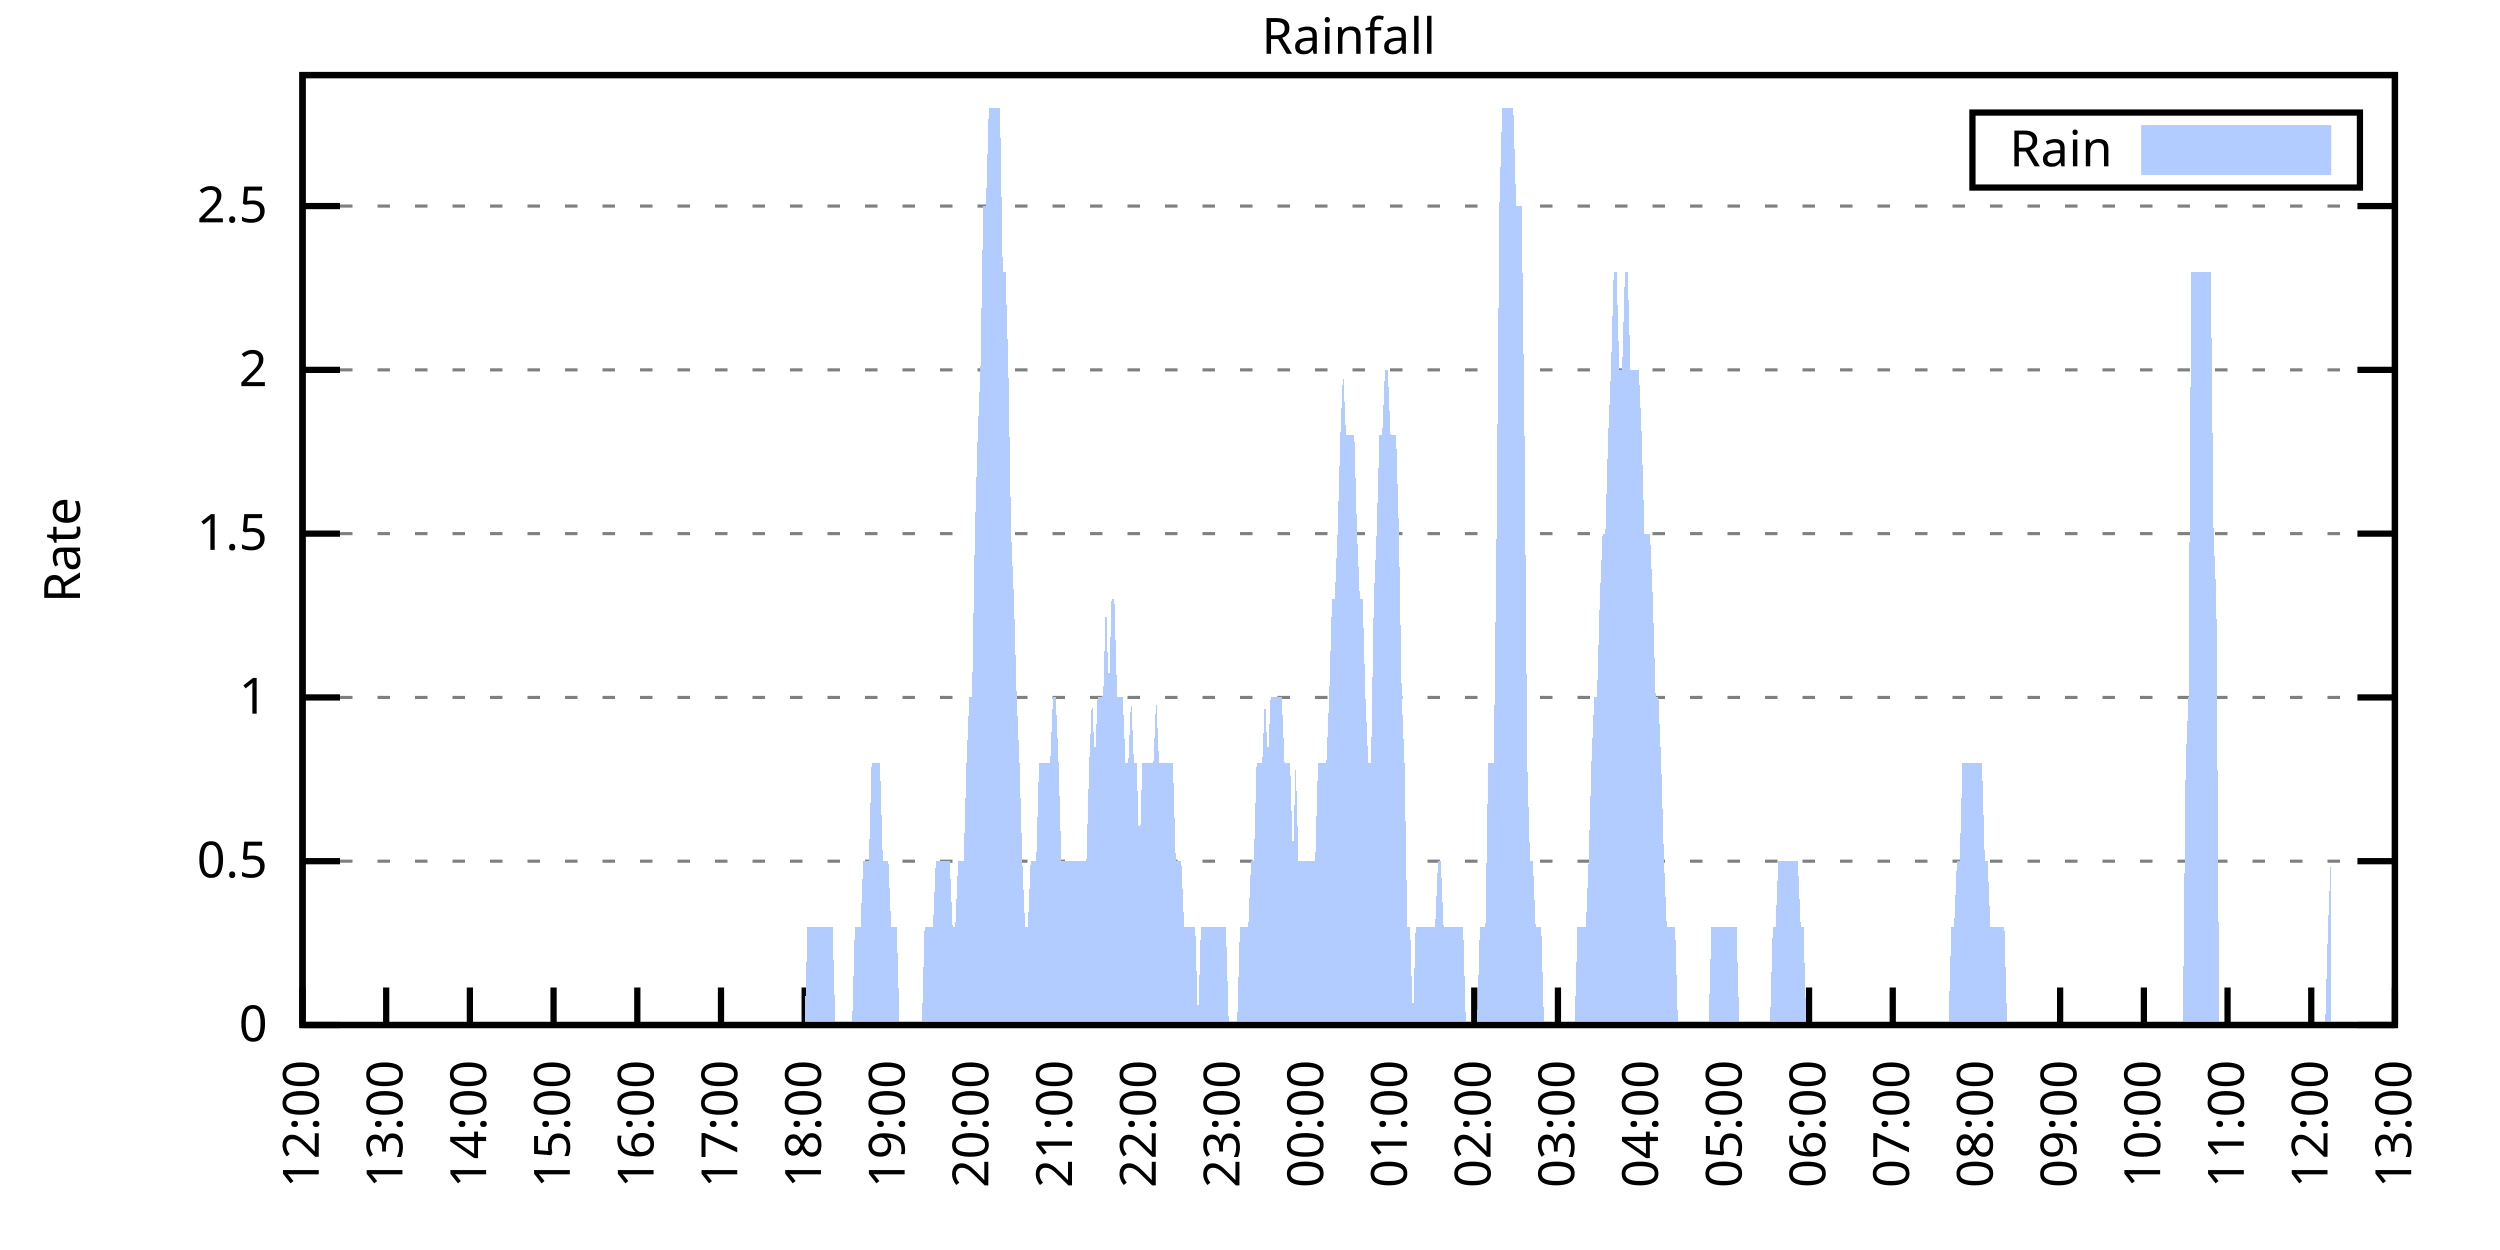
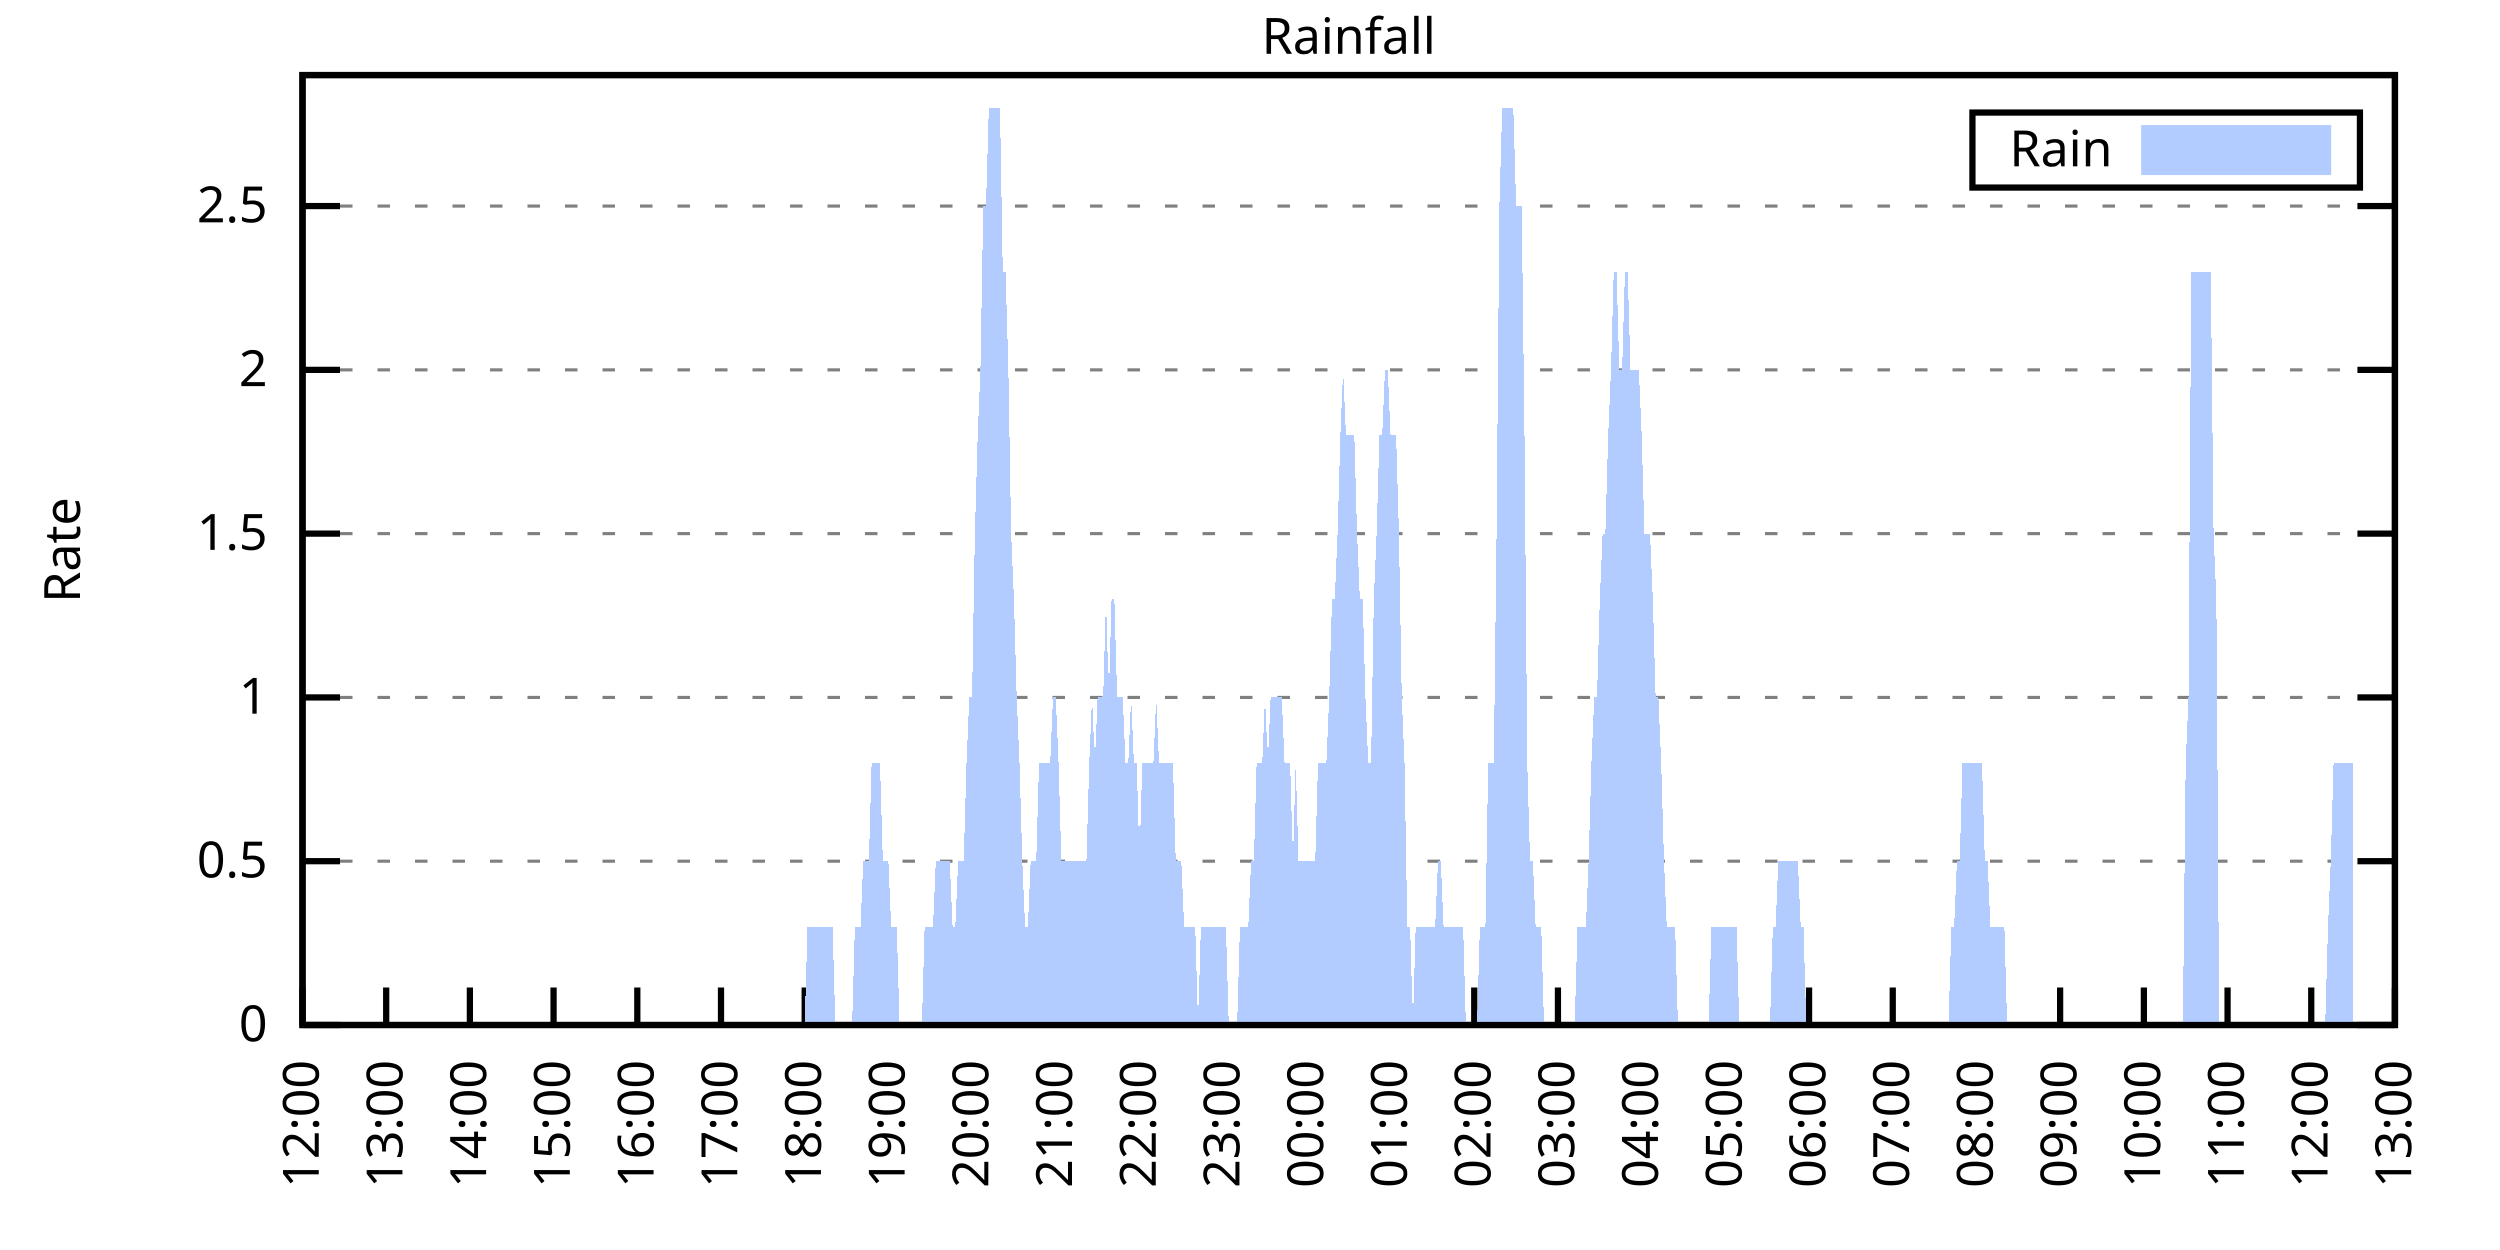
<svg xmlns="http://www.w3.org/2000/svg" xmlns:xlink="http://www.w3.org/1999/xlink" width="400" height="200" viewBox="0 0 400 200">
  <g id="gnuplot_canvas">
    <rect x="0" y="0" width="400" height="200" fill="none" />
    <defs>
      <circle id="gpDot" r="0.5" stroke-width="0.5" stroke="currentColor" />
      <path id="gpPt0" stroke-width="0.333" stroke="currentColor" d="M-1,0 h2 M0,-1 v2" />
      <path id="gpPt1" stroke-width="0.333" stroke="currentColor" d="M-1,-1 L1,1 M1,-1 L-1,1" />
      <path id="gpPt2" stroke-width="0.333" stroke="currentColor" d="M-1,0 L1,0 M0,-1 L0,1 M-1,-1 L1,1 M-1,1 L1,-1" />
      <rect id="gpPt3" stroke-width="0.333" stroke="currentColor" x="-1" y="-1" width="2" height="2" />
      <rect id="gpPt4" stroke-width="0.333" stroke="currentColor" fill="currentColor" x="-1" y="-1" width="2" height="2" />
      <circle id="gpPt5" stroke-width="0.333" stroke="currentColor" cx="0" cy="0" r="1" />
      <use xlink:href="#gpPt5" id="gpPt6" fill="currentColor" stroke="none" />
      <path id="gpPt7" stroke-width="0.333" stroke="currentColor" d="M0,-1.33 L-1.33,0.67 L1.33,0.67 z" />
      <use xlink:href="#gpPt7" id="gpPt8" fill="currentColor" stroke="none" />
      <use xlink:href="#gpPt7" id="gpPt9" stroke="currentColor" transform="rotate(180)" />
      <use xlink:href="#gpPt9" id="gpPt10" fill="currentColor" stroke="none" />
      <use xlink:href="#gpPt3" id="gpPt11" stroke="currentColor" transform="rotate(45)" />
      <use xlink:href="#gpPt11" id="gpPt12" fill="currentColor" stroke="none" />
      <path id="gpPt13" stroke-width="0.333" stroke="currentColor" d="M0,1.330 L1.265,0.411 L0.782,-1.067 L-0.782,-1.076 L-1.265,0.411 z" />
      <use xlink:href="#gpPt13" id="gpPt14" fill="currentColor" stroke="none" />
      <filter id="textbox" filterUnits="objectBoundingBox" x="0" y="0" height="1" width="1">
        <feFlood flood-color="white" flood-opacity="1" result="bgnd" />
        <feComposite in="SourceGraphic" in2="bgnd" operator="atop" />
      </filter>
      <filter id="greybox" filterUnits="objectBoundingBox" x="0" y="0" height="1" width="1">
        <feFlood flood-color="lightgrey" flood-opacity="1" result="grey" />
        <feComposite in="SourceGraphic" in2="grey" operator="atop" />
      </filter>
    </defs>
    <g fill="none" color="white" stroke="currentColor" stroke-width="1.00" stroke-linecap="butt" stroke-linejoin="miter">
</g>
    <g fill="none" color="black" stroke="currentColor" stroke-width="1.00" stroke-linecap="butt" stroke-linejoin="miter">
      <g stroke="none" shape-rendering="crispEdges">
        <polygon fill="rgb(255, 255, 255)" points="48.40,164.00 383.18,164.00 383.18,12.02 48.40,12.02 " />
      </g>
    </g>
    <g fill="none" color="black" stroke="currentColor" stroke-width="1.00" stroke-linecap="butt" stroke-linejoin="miter">
</g>
    <g fill="none" color="black" stroke="black" stroke-width="0.50" stroke-linecap="butt" stroke-linejoin="miter">
</g>
    <g fill="none" color="gray" stroke="currentColor" stroke-width="0.50" stroke-linecap="butt" stroke-linejoin="miter">
      <path stroke="gray" stroke-dasharray="2,4" class="gridline" d="M48.40,164.00 L383.19,164.00  " />
    </g>
    <g fill="none" color="gray" stroke="gray" stroke-width="1.00" stroke-linecap="butt" stroke-linejoin="miter">
</g>
    <g fill="none" color="black" stroke="currentColor" stroke-width="1.00" stroke-linecap="butt" stroke-linejoin="miter">
      <path stroke="black" d="M48.40,164.00 L54.40,164.00 M383.19,164.00 L377.19,164.00  " />
      <g transform="translate(42.80,166.60)" stroke="none" fill="black" font-family="Sans" font-size="8.00" text-anchor="end">
        <text>
          <tspan font-family="Sans"> 0</tspan>
        </text>
      </g>
    </g>
    <g fill="none" color="black" stroke="currentColor" stroke-width="1.00" stroke-linecap="butt" stroke-linejoin="miter">
</g>
    <g fill="none" color="black" stroke="black" stroke-width="0.50" stroke-linecap="butt" stroke-linejoin="miter">
</g>
    <g fill="none" color="gray" stroke="currentColor" stroke-width="0.50" stroke-linecap="butt" stroke-linejoin="miter">
      <path stroke="gray" stroke-dasharray="2,4" class="gridline" d="M48.40,137.79 L383.19,137.79  " />
    </g>
    <g fill="none" color="gray" stroke="gray" stroke-width="1.00" stroke-linecap="butt" stroke-linejoin="miter">
</g>
    <g fill="none" color="black" stroke="currentColor" stroke-width="1.00" stroke-linecap="butt" stroke-linejoin="miter">
      <path stroke="black" d="M48.40,137.79 L54.40,137.79 M383.19,137.79 L377.19,137.79  " />
      <g transform="translate(42.80,140.39)" stroke="none" fill="black" font-family="Sans" font-size="8.00" text-anchor="end">
        <text>
          <tspan font-family="Sans"> 0.5</tspan>
        </text>
      </g>
    </g>
    <g fill="none" color="black" stroke="currentColor" stroke-width="1.00" stroke-linecap="butt" stroke-linejoin="miter">
</g>
    <g fill="none" color="black" stroke="black" stroke-width="0.50" stroke-linecap="butt" stroke-linejoin="miter">
</g>
    <g fill="none" color="gray" stroke="currentColor" stroke-width="0.50" stroke-linecap="butt" stroke-linejoin="miter">
      <path stroke="gray" stroke-dasharray="2,4" class="gridline" d="M48.40,111.59 L383.19,111.59  " />
    </g>
    <g fill="none" color="gray" stroke="gray" stroke-width="1.00" stroke-linecap="butt" stroke-linejoin="miter">
</g>
    <g fill="none" color="black" stroke="currentColor" stroke-width="1.00" stroke-linecap="butt" stroke-linejoin="miter">
      <path stroke="black" d="M48.40,111.59 L54.40,111.59 M383.19,111.59 L377.19,111.59  " />
      <g transform="translate(42.80,114.19)" stroke="none" fill="black" font-family="Sans" font-size="8.00" text-anchor="end">
        <text>
          <tspan font-family="Sans"> 1</tspan>
        </text>
      </g>
    </g>
    <g fill="none" color="black" stroke="currentColor" stroke-width="1.00" stroke-linecap="butt" stroke-linejoin="miter">
</g>
    <g fill="none" color="black" stroke="black" stroke-width="0.50" stroke-linecap="butt" stroke-linejoin="miter">
</g>
    <g fill="none" color="gray" stroke="currentColor" stroke-width="0.50" stroke-linecap="butt" stroke-linejoin="miter">
      <path stroke="gray" stroke-dasharray="2,4" class="gridline" d="M48.40,85.38 L383.19,85.38  " />
    </g>
    <g fill="none" color="gray" stroke="gray" stroke-width="1.00" stroke-linecap="butt" stroke-linejoin="miter">
</g>
    <g fill="none" color="black" stroke="currentColor" stroke-width="1.00" stroke-linecap="butt" stroke-linejoin="miter">
      <path stroke="black" d="M48.40,85.38 L54.40,85.38 M383.19,85.38 L377.19,85.38  " />
      <g transform="translate(42.80,87.98)" stroke="none" fill="black" font-family="Sans" font-size="8.00" text-anchor="end">
        <text>
          <tspan font-family="Sans"> 1.5</tspan>
        </text>
      </g>
    </g>
    <g fill="none" color="black" stroke="currentColor" stroke-width="1.00" stroke-linecap="butt" stroke-linejoin="miter">
</g>
    <g fill="none" color="black" stroke="black" stroke-width="0.50" stroke-linecap="butt" stroke-linejoin="miter">
</g>
    <g fill="none" color="gray" stroke="currentColor" stroke-width="0.50" stroke-linecap="butt" stroke-linejoin="miter">
      <path stroke="gray" stroke-dasharray="2,4" class="gridline" d="M48.40,59.18 L383.19,59.18  " />
    </g>
    <g fill="none" color="gray" stroke="gray" stroke-width="1.00" stroke-linecap="butt" stroke-linejoin="miter">
</g>
    <g fill="none" color="black" stroke="currentColor" stroke-width="1.00" stroke-linecap="butt" stroke-linejoin="miter">
      <path stroke="black" d="M48.40,59.18 L54.40,59.18 M383.19,59.18 L377.19,59.18  " />
      <g transform="translate(42.80,61.78)" stroke="none" fill="black" font-family="Sans" font-size="8.00" text-anchor="end">
        <text>
          <tspan font-family="Sans"> 2</tspan>
        </text>
      </g>
    </g>
    <g fill="none" color="black" stroke="currentColor" stroke-width="1.00" stroke-linecap="butt" stroke-linejoin="miter">
</g>
    <g fill="none" color="black" stroke="black" stroke-width="0.50" stroke-linecap="butt" stroke-linejoin="miter">
</g>
    <g fill="none" color="gray" stroke="currentColor" stroke-width="0.50" stroke-linecap="butt" stroke-linejoin="miter">
      <path stroke="gray" stroke-dasharray="2,4" class="gridline" d="M48.40,32.97 L383.19,32.97  " />
    </g>
    <g fill="none" color="gray" stroke="gray" stroke-width="1.00" stroke-linecap="butt" stroke-linejoin="miter">
</g>
    <g fill="none" color="black" stroke="currentColor" stroke-width="1.00" stroke-linecap="butt" stroke-linejoin="miter">
      <path stroke="black" d="M48.40,32.97 L54.40,32.97 M383.19,32.97 L377.19,32.97  " />
      <g transform="translate(42.80,35.57)" stroke="none" fill="black" font-family="Sans" font-size="8.00" text-anchor="end">
        <text>
          <tspan font-family="Sans"> 2.5</tspan>
        </text>
      </g>
    </g>
    <g fill="none" color="black" stroke="currentColor" stroke-width="1.00" stroke-linecap="butt" stroke-linejoin="miter">
      <path stroke="black" d="M48.40,164.00 L48.40,158.00  " />
      <g transform="translate(51.00,169.60) rotate(270.00)" stroke="none" fill="black" font-family="Sans" font-size="8.00" text-anchor="end">
        <text>
          <tspan font-family="Sans">12:00</tspan>
        </text>
      </g>
    </g>
    <g fill="none" color="black" stroke="currentColor" stroke-width="1.00" stroke-linecap="butt" stroke-linejoin="miter">
      <path stroke="black" d="M61.79,164.00 L61.79,158.00  " />
      <g transform="translate(64.39,169.60) rotate(270.00)" stroke="none" fill="black" font-family="Sans" font-size="8.00" text-anchor="end">
        <text>
          <tspan font-family="Sans">13:00</tspan>
        </text>
      </g>
    </g>
    <g fill="none" color="black" stroke="currentColor" stroke-width="1.00" stroke-linecap="butt" stroke-linejoin="miter">
      <path stroke="black" d="M75.18,164.00 L75.18,158.00  " />
      <g transform="translate(77.78,169.60) rotate(270.00)" stroke="none" fill="black" font-family="Sans" font-size="8.00" text-anchor="end">
        <text>
          <tspan font-family="Sans">14:00</tspan>
        </text>
      </g>
    </g>
    <g fill="none" color="black" stroke="currentColor" stroke-width="1.00" stroke-linecap="butt" stroke-linejoin="miter">
      <path stroke="black" d="M88.57,164.00 L88.57,158.00  " />
      <g transform="translate(91.17,169.60) rotate(270.00)" stroke="none" fill="black" font-family="Sans" font-size="8.00" text-anchor="end">
        <text>
          <tspan font-family="Sans">15:00</tspan>
        </text>
      </g>
    </g>
    <g fill="none" color="black" stroke="currentColor" stroke-width="1.00" stroke-linecap="butt" stroke-linejoin="miter">
      <path stroke="black" d="M101.97,164.00 L101.97,158.00  " />
      <g transform="translate(104.57,169.60) rotate(270.00)" stroke="none" fill="black" font-family="Sans" font-size="8.00" text-anchor="end">
        <text>
          <tspan font-family="Sans">16:00</tspan>
        </text>
      </g>
    </g>
    <g fill="none" color="black" stroke="currentColor" stroke-width="1.00" stroke-linecap="butt" stroke-linejoin="miter">
      <path stroke="black" d="M115.36,164.00 L115.36,158.00  " />
      <g transform="translate(117.96,169.60) rotate(270.00)" stroke="none" fill="black" font-family="Sans" font-size="8.00" text-anchor="end">
        <text>
          <tspan font-family="Sans">17:00</tspan>
        </text>
      </g>
    </g>
    <g fill="none" color="black" stroke="currentColor" stroke-width="1.00" stroke-linecap="butt" stroke-linejoin="miter">
      <path stroke="black" d="M128.75,164.00 L128.75,158.00  " />
      <g transform="translate(131.35,169.60) rotate(270.00)" stroke="none" fill="black" font-family="Sans" font-size="8.00" text-anchor="end">
        <text>
          <tspan font-family="Sans">18:00</tspan>
        </text>
      </g>
    </g>
    <g fill="none" color="black" stroke="currentColor" stroke-width="1.00" stroke-linecap="butt" stroke-linejoin="miter">
      <path stroke="black" d="M142.14,164.00 L142.14,158.00  " />
      <g transform="translate(144.74,169.60) rotate(270.00)" stroke="none" fill="black" font-family="Sans" font-size="8.00" text-anchor="end">
        <text>
          <tspan font-family="Sans">19:00</tspan>
        </text>
      </g>
    </g>
    <g fill="none" color="black" stroke="currentColor" stroke-width="1.00" stroke-linecap="butt" stroke-linejoin="miter">
      <path stroke="black" d="M155.53,164.00 L155.53,158.00  " />
      <g transform="translate(158.13,169.60) rotate(270.00)" stroke="none" fill="black" font-family="Sans" font-size="8.00" text-anchor="end">
        <text>
          <tspan font-family="Sans">20:00</tspan>
        </text>
      </g>
    </g>
    <g fill="none" color="black" stroke="currentColor" stroke-width="1.00" stroke-linecap="butt" stroke-linejoin="miter">
      <path stroke="black" d="M168.92,164.00 L168.92,158.00  " />
      <g transform="translate(171.52,169.60) rotate(270.00)" stroke="none" fill="black" font-family="Sans" font-size="8.00" text-anchor="end">
        <text>
          <tspan font-family="Sans">21:00</tspan>
        </text>
      </g>
    </g>
    <g fill="none" color="black" stroke="currentColor" stroke-width="1.00" stroke-linecap="butt" stroke-linejoin="miter">
      <path stroke="black" d="M182.32,164.00 L182.32,158.00  " />
      <g transform="translate(184.92,169.60) rotate(270.00)" stroke="none" fill="black" font-family="Sans" font-size="8.00" text-anchor="end">
        <text>
          <tspan font-family="Sans">22:00</tspan>
        </text>
      </g>
    </g>
    <g fill="none" color="black" stroke="currentColor" stroke-width="1.00" stroke-linecap="butt" stroke-linejoin="miter">
      <path stroke="black" d="M195.71,164.00 L195.71,158.00  " />
      <g transform="translate(198.31,169.60) rotate(270.00)" stroke="none" fill="black" font-family="Sans" font-size="8.00" text-anchor="end">
        <text>
          <tspan font-family="Sans">23:00</tspan>
        </text>
      </g>
    </g>
    <g fill="none" color="black" stroke="currentColor" stroke-width="1.00" stroke-linecap="butt" stroke-linejoin="miter">
      <path stroke="black" d="M209.10,164.00 L209.10,158.00  " />
      <g transform="translate(211.70,169.60) rotate(270.00)" stroke="none" fill="black" font-family="Sans" font-size="8.00" text-anchor="end">
        <text>
          <tspan font-family="Sans">00:00</tspan>
        </text>
      </g>
    </g>
    <g fill="none" color="black" stroke="currentColor" stroke-width="1.00" stroke-linecap="butt" stroke-linejoin="miter">
      <path stroke="black" d="M222.49,164.00 L222.49,158.00  " />
      <g transform="translate(225.09,169.60) rotate(270.00)" stroke="none" fill="black" font-family="Sans" font-size="8.00" text-anchor="end">
        <text>
          <tspan font-family="Sans">01:00</tspan>
        </text>
      </g>
    </g>
    <g fill="none" color="black" stroke="currentColor" stroke-width="1.00" stroke-linecap="butt" stroke-linejoin="miter">
      <path stroke="black" d="M235.88,164.00 L235.88,158.00  " />
      <g transform="translate(238.48,169.60) rotate(270.00)" stroke="none" fill="black" font-family="Sans" font-size="8.00" text-anchor="end">
        <text>
          <tspan font-family="Sans">02:00</tspan>
        </text>
      </g>
    </g>
    <g fill="none" color="black" stroke="currentColor" stroke-width="1.00" stroke-linecap="butt" stroke-linejoin="miter">
      <path stroke="black" d="M249.27,164.00 L249.27,158.00  " />
      <g transform="translate(251.87,169.60) rotate(270.00)" stroke="none" fill="black" font-family="Sans" font-size="8.00" text-anchor="end">
        <text>
          <tspan font-family="Sans">03:00</tspan>
        </text>
      </g>
    </g>
    <g fill="none" color="black" stroke="currentColor" stroke-width="1.00" stroke-linecap="butt" stroke-linejoin="miter">
      <path stroke="black" d="M262.67,164.00 L262.67,158.00  " />
      <g transform="translate(265.27,169.60) rotate(270.00)" stroke="none" fill="black" font-family="Sans" font-size="8.00" text-anchor="end">
        <text>
          <tspan font-family="Sans">04:00</tspan>
        </text>
      </g>
    </g>
    <g fill="none" color="black" stroke="currentColor" stroke-width="1.00" stroke-linecap="butt" stroke-linejoin="miter">
      <path stroke="black" d="M276.06,164.00 L276.06,158.00  " />
      <g transform="translate(278.66,169.60) rotate(270.00)" stroke="none" fill="black" font-family="Sans" font-size="8.00" text-anchor="end">
        <text>
          <tspan font-family="Sans">05:00</tspan>
        </text>
      </g>
    </g>
    <g fill="none" color="black" stroke="currentColor" stroke-width="1.00" stroke-linecap="butt" stroke-linejoin="miter">
      <path stroke="black" d="M289.45,164.00 L289.45,158.00  " />
      <g transform="translate(292.05,169.60) rotate(270.00)" stroke="none" fill="black" font-family="Sans" font-size="8.00" text-anchor="end">
        <text>
          <tspan font-family="Sans">06:00</tspan>
        </text>
      </g>
    </g>
    <g fill="none" color="black" stroke="currentColor" stroke-width="1.00" stroke-linecap="butt" stroke-linejoin="miter">
      <path stroke="black" d="M302.84,164.00 L302.84,158.00  " />
      <g transform="translate(305.44,169.60) rotate(270.00)" stroke="none" fill="black" font-family="Sans" font-size="8.00" text-anchor="end">
        <text>
          <tspan font-family="Sans">07:00</tspan>
        </text>
      </g>
    </g>
    <g fill="none" color="black" stroke="currentColor" stroke-width="1.00" stroke-linecap="butt" stroke-linejoin="miter">
      <path stroke="black" d="M316.23,164.00 L316.23,158.00  " />
      <g transform="translate(318.83,169.60) rotate(270.00)" stroke="none" fill="black" font-family="Sans" font-size="8.00" text-anchor="end">
        <text>
          <tspan font-family="Sans">08:00</tspan>
        </text>
      </g>
    </g>
    <g fill="none" color="black" stroke="currentColor" stroke-width="1.00" stroke-linecap="butt" stroke-linejoin="miter">
      <path stroke="black" d="M329.62,164.00 L329.62,158.00  " />
      <g transform="translate(332.22,169.60) rotate(270.00)" stroke="none" fill="black" font-family="Sans" font-size="8.00" text-anchor="end">
        <text>
          <tspan font-family="Sans">09:00</tspan>
        </text>
      </g>
    </g>
    <g fill="none" color="black" stroke="currentColor" stroke-width="1.00" stroke-linecap="butt" stroke-linejoin="miter">
      <path stroke="black" d="M343.02,164.00 L343.02,158.00  " />
      <g transform="translate(345.62,169.60) rotate(270.00)" stroke="none" fill="black" font-family="Sans" font-size="8.00" text-anchor="end">
        <text>
          <tspan font-family="Sans">10:00</tspan>
        </text>
      </g>
    </g>
    <g fill="none" color="black" stroke="currentColor" stroke-width="1.00" stroke-linecap="butt" stroke-linejoin="miter">
      <path stroke="black" d="M356.41,164.00 L356.41,158.00  " />
      <g transform="translate(359.01,169.60) rotate(270.00)" stroke="none" fill="black" font-family="Sans" font-size="8.00" text-anchor="end">
        <text>
          <tspan font-family="Sans">11:00</tspan>
        </text>
      </g>
    </g>
    <g fill="none" color="black" stroke="currentColor" stroke-width="1.00" stroke-linecap="butt" stroke-linejoin="miter">
      <path stroke="black" d="M369.80,164.00 L369.80,158.00  " />
      <g transform="translate(372.40,169.60) rotate(270.00)" stroke="none" fill="black" font-family="Sans" font-size="8.00" text-anchor="end">
        <text>
          <tspan font-family="Sans">12:00</tspan>
        </text>
      </g>
    </g>
    <g fill="none" color="black" stroke="currentColor" stroke-width="1.00" stroke-linecap="butt" stroke-linejoin="miter">
      <path stroke="black" d="M383.19,164.00 L383.19,158.00  " />
      <g transform="translate(385.79,169.60) rotate(270.00)" stroke="none" fill="black" font-family="Sans" font-size="8.00" text-anchor="end">
        <text>
          <tspan font-family="Sans">13:00</tspan>
        </text>
      </g>
    </g>
    <g fill="none" color="black" stroke="currentColor" stroke-width="1.00" stroke-linecap="butt" stroke-linejoin="miter">
</g>
    <g fill="none" color="black" stroke="currentColor" stroke-width="1.00" stroke-linecap="butt" stroke-linejoin="miter">
      <path stroke="black" d="M48.40,12.01 L48.40,164.00 L383.19,164.00 L383.19,12.01 L48.40,12.01 Z  " />
    </g>
    <g fill="none" color="black" stroke="currentColor" stroke-width="1.00" stroke-linecap="butt" stroke-linejoin="miter">
</g>
    <g fill="none" color="black" stroke="currentColor" stroke-width="1.00" stroke-linecap="butt" stroke-linejoin="miter">
      <path stroke="black" d="M315.59,30.01 L315.59,18.01 L377.59,18.01 L377.59,30.01 L315.59,30.01 Z  " />
    </g>
    <g id="Rainfall_plot_1">
      <g fill="none" color="white" stroke="black" stroke-width="2.00" stroke-linecap="butt" stroke-linejoin="miter">
</g>
      <g fill="none" color="black" stroke="currentColor" stroke-width="2.00" stroke-linecap="butt" stroke-linejoin="miter">
        <g transform="translate(337.99,26.61)" stroke="none" fill="black" font-family="Sans" font-size="8.00" text-anchor="end">
          <text>
            <tspan font-family="Sans">Rain</tspan>
          </text>
        </g>
      </g>
      <g fill="none" color="black" stroke="currentColor" stroke-width="2.00" stroke-linecap="butt" stroke-linejoin="miter">
        <g stroke="none" shape-rendering="crispEdges">
          <polygon fill="rgb(178, 204, 255)" points="343.59,27.01 371.99,27.01 371.99,21.01 343.59,21.01 " />
        </g>
        <path stroke="rgb(178, 204, 255)" d="M343.59,27.01 L371.99,27.01 L371.99,21.01 L343.59,21.01 L343.59,27.01 Z  " />
      </g>
      <g fill="none" color="black" stroke="currentColor" stroke-width="2.00" stroke-linecap="butt" stroke-linejoin="miter">
        <g stroke="none" shape-rendering="crispEdges">
-           <polygon fill="rgb(178, 204, 255)" points="51.97,164.00 52.42,164.00 52.86,164.00 53.31,164.00 53.76,164.00 54.20,164.00 54.65,164.00 55.10,164.00 55.54,164.00 55.99,164.00 56.43,164.00 56.88,164.00 57.33,164.00 57.77,164.00 58.22,164.00 58.67,164.00 59.11,164.00 59.56,164.00 60.01,164.00 60.45,164.00 60.90,164.00 61.35,164.00 61.79,164.00 62.24,164.00 62.68,164.00 63.13,164.00 63.58,164.00 64.02,164.00 64.47,164.00 64.92,164.00 65.36,164.00 65.81,164.00 66.26,164.00 66.70,164.00 67.15,164.00 67.59,164.00 68.04,164.00 68.49,164.00 68.93,164.00 69.38,164.00 69.83,164.00 70.27,164.00 70.72,164.00 71.17,164.00 71.61,164.00 72.06,164.00 72.50,164.00 72.95,164.00 73.40,164.00 73.84,164.00 74.29,164.00 74.74,164.00 75.18,164.00 75.63,164.00 76.08,164.00 76.52,164.00 76.97,164.00 77.42,164.00 77.86,164.00 78.31,164.00 78.75,164.00 79.20,164.00 79.65,164.00 80.09,164.00 80.54,164.00 80.99,164.00 81.43,164.00 81.88,164.00 82.33,164.00 82.77,164.00 83.22,164.00 83.66,164.00 84.11,164.00 84.56,164.00 85.00,164.00 85.45,164.00 85.90,164.00 86.34,164.00 86.79,164.00 87.24,164.00 87.68,164.00 88.13,164.00 88.57,164.00 89.02,164.00 89.47,164.00 89.91,164.00 90.36,164.00 90.81,164.00 91.25,164.00 91.70,164.00 92.15,164.00 92.59,164.00 93.04,164.00 93.49,164.00 93.93,164.00 94.38,164.00 94.82,164.00 95.27,164.00 95.72,164.00 96.16,164.00 96.61,164.00 97.06,164.00 97.50,164.00 97.95,164.00 98.40,164.00 98.84,164.00 99.29,164.00 99.73,164.00 100.18,164.00 100.63,164.00 101.07,164.00 101.52,164.00 101.97,164.00 102.41,164.00 102.86,164.00 103.31,164.00 103.75,164.00 104.20,164.00 104.64,164.00 105.09,164.00 105.54,164.00 105.98,164.00 106.43,164.00 106.88,164.00 107.32,164.00 107.77,164.00 108.22,164.00 108.66,164.00 109.11,164.00 109.55,164.00 110.00,164.00 110.45,164.00 110.89,164.00 111.34,164.00 111.79,164.00 112.23,164.00 112.68,164.00 113.13,164.00 113.57,164.00 114.02,164.00 114.47,164.00 114.91,164.00 115.36,164.00 115.80,164.00 116.25,164.00 116.70,164.00 117.14,164.00 117.59,164.00 118.04,164.00 118.48,164.00 118.93,164.00 119.38,164.00 119.82,164.00 120.27,164.00 120.71,164.00 121.16,164.00 121.61,164.00 122.05,164.00 122.50,164.00 122.95,164.00 123.39,164.00 123.84,164.00 124.29,164.00 124.73,164.00 125.18,164.00 125.62,164.00 126.07,164.00 126.52,164.00 126.96,164.00 127.41,164.00 127.86,164.00 128.30,164.00 128.75,164.00 129.20,148.28 129.64,148.28 130.09,148.28 130.54,148.28 130.98,148.28 131.43,148.28 131.87,148.28 132.32,148.28 132.77,148.28 133.21,148.28 133.66,164.00 134.11,164.00 134.55,164.00 135.00,164.00 135.45,164.00 135.89,164.00 136.34,164.00 136.78,148.28 137.23,148.28 137.68,148.28 138.12,137.79 138.57,137.79 139.02,137.79 139.46,122.07 139.91,122.07 140.36,122.07 140.80,122.07 141.25,137.79 141.69,137.79 142.14,137.79 142.59,148.28 143.03,148.28 143.48,148.28 143.93,164.00 144.37,164.00 144.82,164.00 145.27,164.00 145.71,164.00 146.16,164.00 146.61,164.00 147.05,164.00 147.50,164.00 147.94,148.28 148.39,148.28 148.84,148.28 149.28,148.28 149.73,137.79 150.18,137.79 150.62,137.79 151.07,137.79 151.52,137.79 151.96,137.79 152.41,148.28 152.85,148.28 153.30,137.79 153.75,137.79 154.19,137.79 154.64,122.07 155.09,111.59 155.53,111.59 155.98,85.38 156.43,69.66 156.87,59.18 157.32,32.97 157.76,32.97 158.21,17.25 158.66,17.25 159.10,17.25 159.55,17.25 160.00,17.25 160.44,43.46 160.89,43.46 161.34,59.18 161.78,85.38 162.23,95.87 162.67,111.59 163.12,122.07 163.57,137.79 164.01,148.28 164.46,148.28 164.91,137.79 165.35,137.79 165.80,137.79 166.25,122.07 166.69,122.07 167.14,122.07 167.59,122.07 168.03,122.07 168.48,111.59 168.92,111.59 169.37,122.07 169.82,137.79 170.26,137.79 170.71,137.79 171.16,137.79 171.60,137.79 172.05,137.79 172.50,137.79 172.94,137.79 173.39,137.79 173.83,137.79 174.28,122.07 174.73,111.59 175.17,122.07 175.62,111.59 176.07,111.59 176.51,111.59 176.96,95.87 177.41,111.59 177.85,95.87 178.30,95.87 178.74,111.59 179.19,111.59 179.64,111.59 180.08,122.07 180.53,122.07 180.98,111.59 181.42,122.07 181.87,122.07 182.32,137.79 182.76,122.07 183.21,122.07 183.66,122.07 184.10,122.07 184.55,122.07 184.99,111.59 185.44,122.07 185.89,122.07 186.33,122.07 186.78,122.07 187.23,122.07 187.67,122.07 188.12,137.79 188.57,137.79 189.01,137.79 189.46,148.28 189.90,148.28 190.35,148.28 190.80,148.28 191.24,148.28 191.69,164.00 192.14,148.28 192.58,148.28 193.03,148.28 193.48,148.28 193.92,148.28 194.37,148.28 194.81,148.28 195.26,148.28 195.71,148.28 196.15,148.28 196.60,164.00 197.05,164.00 197.49,164.00 197.94,164.00 198.39,148.28 198.83,148.28 199.28,148.28 199.73,148.28 200.17,137.79 200.62,137.79 201.06,122.07 201.51,122.07 201.96,122.07 202.40,111.59 202.85,122.07 203.30,111.59 203.74,111.59 204.19,111.59 204.64,111.59 205.08,111.59 205.53,122.07 205.97,122.07 206.42,122.07 206.87,137.79 207.31,122.07 207.76,137.79 208.21,137.79 208.65,137.79 209.10,137.79 209.55,137.79 209.99,137.79 210.44,137.79 210.88,122.07 211.33,122.07 211.78,122.07 212.22,122.07 212.67,111.59 213.12,95.87 213.56,95.87 214.01,85.38 214.46,69.66 214.90,59.18 215.35,69.66 215.80,69.66 216.24,69.66 216.69,69.66 217.13,85.38 217.58,95.87 218.03,95.87 218.47,111.59 218.92,122.07 219.37,122.07 219.81,95.87 220.26,85.38 220.71,69.66 221.15,69.66 221.60,59.18 222.04,59.18 222.49,69.66 222.94,69.66 223.38,69.66 223.83,85.38 224.28,111.59 224.72,122.07 225.17,148.28 225.62,148.28 226.06,164.00 226.51,148.28 226.95,148.28 227.40,148.28 227.85,148.28 228.29,148.28 228.74,148.28 229.19,148.28 229.63,148.28 230.08,137.79 230.53,137.79 230.97,148.28 231.42,148.28 231.86,148.28 232.31,148.28 232.76,148.28 233.20,148.28 233.65,148.28 234.10,148.28 234.54,164.00 234.99,164.00 235.44,164.00 235.88,164.00 236.33,164.00 236.78,148.28 237.22,148.28 237.67,148.28 238.11,122.07 238.56,122.07 239.01,122.07 239.45,85.38 239.90,32.97 240.35,17.25 240.79,17.25 241.24,17.25 241.69,17.25 242.13,17.25 242.58,32.97 243.02,32.97 243.47,32.97 243.92,69.66 244.36,122.07 244.81,137.79 245.26,137.79 245.70,148.28 246.15,148.28 246.60,148.28 247.04,164.00 247.49,164.00 247.93,164.00 248.38,164.00 248.83,164.00 249.27,164.00 249.72,164.00 250.17,164.00 250.61,164.00 251.06,164.00 251.51,164.00 251.95,164.00 252.40,148.28 252.85,148.28 253.29,148.28 253.74,148.28 254.18,137.79 254.63,122.07 255.08,111.59 255.52,111.59 255.97,95.87 256.42,85.38 256.86,85.38 257.31,69.66 257.76,59.18 258.20,43.46 258.65,43.46 259.09,59.18 259.54,59.18 259.99,43.46 260.43,43.46 260.88,59.18 261.33,59.18 261.77,59.18 262.22,59.18 262.67,69.66 263.11,85.38 263.56,85.38 264.00,85.38 264.45,95.87 264.90,111.59 265.34,111.59 265.79,122.07 266.24,137.79 266.68,148.28 267.13,148.28 267.58,148.28 268.02,148.28 268.47,164.00 268.92,164.00 269.36,164.00 269.81,164.00 270.25,164.00 270.70,164.00 271.15,164.00 271.59,164.00 272.04,164.00 272.49,164.00 272.93,164.00 273.38,164.00 273.83,148.28 274.27,148.28 274.72,148.28 275.16,148.28 275.61,148.28 276.06,148.28 276.50,148.28 276.95,148.28 277.40,148.28 277.84,148.28 278.29,164.00 278.74,164.00 279.18,164.00 279.63,164.00 280.07,164.00 280.52,164.00 280.97,164.00 281.41,164.00 281.86,164.00 282.31,164.00 282.75,164.00 283.20,164.00 283.65,148.28 284.09,148.28 284.54,137.79 284.98,137.79 285.43,137.79 285.88,137.79 286.32,137.79 286.77,137.79 287.22,137.79 287.66,137.79 288.11,148.28 288.56,148.28 289.00,164.00 289.45,164.00 289.90,164.00 290.34,164.00 290.79,164.00 291.23,164.00 291.68,164.00 292.13,164.00 292.57,164.00 293.02,164.00 293.47,164.00 293.91,164.00 294.36,164.00 294.81,164.00 295.25,164.00 295.70,164.00 296.14,164.00 296.59,164.00 297.04,164.00 297.48,164.00 297.93,164.00 298.38,164.00 298.82,164.00 299.27,164.00 299.72,164.00 300.16,164.00 300.61,164.00 301.05,164.00 301.50,164.00 301.95,164.00 302.39,164.00 302.84,164.00 303.29,164.00 303.73,164.00 304.18,164.00 304.63,164.00 305.07,164.00 305.52,164.00 305.97,164.00 306.41,164.00 306.86,164.00 307.30,164.00 307.75,164.00 308.20,164.00 308.64,164.00 309.09,164.00 309.54,164.00 309.98,164.00 310.43,164.00 310.88,164.00 311.32,164.00 311.77,164.00 312.21,148.28 312.66,148.28 313.11,137.79 313.55,137.79 314.00,122.07 314.45,122.07 314.89,122.07 315.34,122.07 315.79,122.07 316.23,122.07 316.68,122.07 317.12,122.07 317.57,137.79 318.02,137.79 318.46,148.28 318.91,148.28 319.36,148.28 319.80,148.28 320.25,148.28 320.70,148.28 321.14,164.00 321.59,164.00 322.04,164.00 322.48,164.00 322.93,164.00 323.37,164.00 323.82,164.00 324.27,164.00 324.71,164.00 325.16,164.00 325.61,164.00 326.05,164.00 326.50,164.00 326.95,164.00 327.39,164.00 327.84,164.00 328.28,164.00 328.73,164.00 329.18,164.00 329.62,164.00 330.07,164.00 330.52,164.00 330.96,164.00 331.41,164.00 331.86,164.00 332.30,164.00 332.75,164.00 333.19,164.00 333.64,164.00 334.09,164.00 334.53,164.00 334.98,164.00 335.43,164.00 335.87,164.00 336.32,164.00 336.77,164.00 337.21,164.00 337.66,164.00 338.10,164.00 338.55,164.00 339.00,164.00 339.44,164.00 339.89,164.00 340.34,164.00 340.78,164.00 341.23,164.00 341.68,164.00 342.12,164.00 342.57,164.00 343.02,164.00 343.46,164.00 343.91,164.00 344.35,164.00 344.80,164.00 345.25,164.00 345.69,164.00 346.14,164.00 346.59,164.00 347.03,164.00 347.48,164.00 347.93,164.00 348.37,164.00 348.82,164.00 349.26,164.00 349.71,122.07 350.16,111.59 350.60,43.46 351.05,43.46 351.50,43.46 351.94,43.46 352.39,43.46 352.84,43.46 353.28,43.46 353.73,43.46 354.17,85.38 354.62,95.87 355.07,164.00 355.51,164.00 355.96,164.00 356.41,164.00 356.85,164.00 357.30,164.00 357.75,164.00 358.19,164.00 358.64,164.00 359.09,164.00 359.53,164.00 359.98,164.00 360.42,164.00 360.87,164.00 361.32,164.00 361.76,164.00 362.21,164.00 362.66,164.00 363.10,164.00 363.55,164.00 364.00,164.00 364.44,164.00 364.89,164.00 365.33,164.00 365.78,164.00 366.23,164.00 366.67,164.00 367.12,164.00 367.57,164.00 368.01,164.00 368.46,164.00 368.91,164.00 369.35,164.00 369.80,164.00 370.24,164.00 370.69,164.00 371.14,164.00 371.58,164.00 372.03,164.00 372.48,148.28 372.92,137.79 372.92,164.00 51.97,164.00 " />
+           <polygon fill="rgb(178, 204, 255)" points="55.54,164.00 55.99,164.00 56.43,164.00 56.88,164.00 57.33,164.00 57.77,164.00 58.22,164.00 58.67,164.00 59.11,164.00 59.56,164.00 60.01,164.00 60.45,164.00 60.90,164.00 61.35,164.00 61.79,164.00 62.24,164.00 62.68,164.00 63.13,164.00 63.58,164.00 64.02,164.00 64.47,164.00 64.92,164.00 65.36,164.00 65.81,164.00 66.26,164.00 66.70,164.00 67.15,164.00 67.59,164.00 68.04,164.00 68.49,164.00 68.93,164.00 69.38,164.00 69.83,164.00 70.27,164.00 70.72,164.00 71.17,164.00 71.61,164.00 72.06,164.00 72.50,164.00 72.95,164.00 73.40,164.00 73.84,164.00 74.29,164.00 74.74,164.00 75.18,164.00 75.63,164.00 76.08,164.00 76.52,164.00 76.97,164.00 77.42,164.00 77.86,164.00 78.31,164.00 78.75,164.00 79.20,164.00 79.65,164.00 80.09,164.00 80.54,164.00 80.99,164.00 81.43,164.00 81.88,164.00 82.33,164.00 82.77,164.00 83.22,164.00 83.66,164.00 84.11,164.00 84.56,164.00 85.00,164.00 85.45,164.00 85.90,164.00 86.34,164.00 86.79,164.00 87.24,164.00 87.68,164.00 88.13,164.00 88.57,164.00 89.02,164.00 89.47,164.00 89.91,164.00 90.36,164.00 90.81,164.00 91.25,164.00 91.70,164.00 92.15,164.00 92.59,164.00 93.04,164.00 93.49,164.00 93.93,164.00 94.38,164.00 94.82,164.00 95.27,164.00 95.72,164.00 96.16,164.00 96.61,164.00 97.06,164.00 97.50,164.00 97.95,164.00 98.40,164.00 98.84,164.00 99.29,164.00 99.73,164.00 100.18,164.00 100.63,164.00 101.07,164.00 101.52,164.00 101.97,164.00 102.41,164.00 102.86,164.00 103.31,164.00 103.75,164.00 104.20,164.00 104.64,164.00 105.09,164.00 105.54,164.00 105.98,164.00 106.43,164.00 106.88,164.00 107.32,164.00 107.77,164.00 108.22,164.00 108.66,164.00 109.11,164.00 109.55,164.00 110.00,164.00 110.45,164.00 110.89,164.00 111.34,164.00 111.79,164.00 112.23,164.00 112.68,164.00 113.13,164.00 113.57,164.00 114.02,164.00 114.47,164.00 114.91,164.00 115.36,164.00 115.80,164.00 116.25,164.00 116.70,164.00 117.14,164.00 117.59,164.00 118.04,164.00 118.48,164.00 118.93,164.00 119.38,164.00 119.82,164.00 120.27,164.00 120.71,164.00 121.16,164.00 121.61,164.00 122.05,164.00 122.50,164.00 122.95,164.00 123.39,164.00 123.84,164.00 124.29,164.00 124.73,164.00 125.18,164.00 125.62,164.00 126.07,164.00 126.52,164.00 126.96,164.00 127.41,164.00 127.86,164.00 128.30,164.00 128.75,164.00 129.20,148.28 129.64,148.28 130.09,148.28 130.54,148.28 130.98,148.28 131.43,148.28 131.87,148.28 132.32,148.28 132.77,148.28 133.21,148.28 133.66,164.00 134.11,164.00 134.55,164.00 135.00,164.00 135.45,164.00 135.89,164.00 136.34,164.00 136.78,148.28 137.23,148.28 137.68,148.28 138.12,137.79 138.57,137.79 139.02,137.79 139.46,122.07 139.91,122.07 140.36,122.07 140.80,122.07 141.25,137.79 141.69,137.79 142.14,137.79 142.59,148.28 143.03,148.28 143.48,148.28 143.93,164.00 144.37,164.00 144.82,164.00 145.27,164.00 145.71,164.00 146.16,164.00 146.61,164.00 147.05,164.00 147.50,164.00 147.94,148.28 148.39,148.28 148.84,148.28 149.28,148.28 149.73,137.79 150.18,137.79 150.62,137.79 151.07,137.79 151.52,137.79 151.96,137.79 152.41,148.28 152.85,148.28 153.30,137.79 153.75,137.79 154.19,137.79 154.64,122.07 155.09,111.59 155.53,111.59 155.98,85.38 156.43,69.66 156.87,59.18 157.32,32.97 157.76,32.97 158.21,17.25 158.66,17.25 159.10,17.25 159.55,17.25 160.00,17.25 160.44,43.46 160.89,43.46 161.34,59.18 161.78,85.38 162.23,95.87 162.67,111.59 163.12,122.07 163.57,137.79 164.01,148.28 164.46,148.28 164.91,137.79 165.35,137.79 165.80,137.79 166.25,122.07 166.69,122.07 167.14,122.07 167.59,122.07 168.03,122.07 168.48,111.59 168.92,111.59 169.37,122.07 169.82,137.79 170.26,137.79 170.71,137.79 171.16,137.79 171.60,137.79 172.05,137.79 172.50,137.79 172.94,137.79 173.39,137.79 173.83,137.79 174.28,122.07 174.73,111.59 175.17,122.07 175.62,111.59 176.07,111.59 176.51,111.59 176.96,95.87 177.41,111.59 177.85,95.87 178.30,95.87 178.74,111.59 179.19,111.59 179.64,111.59 180.08,122.07 180.53,122.07 180.98,111.59 181.42,122.07 181.87,122.07 182.32,137.79 182.76,122.07 183.21,122.07 183.66,122.07 184.10,122.07 184.55,122.07 184.99,111.59 185.44,122.07 185.89,122.07 186.33,122.07 186.78,122.07 187.23,122.07 187.67,122.07 188.12,137.79 188.57,137.79 189.01,137.79 189.46,148.28 189.90,148.28 190.35,148.28 190.80,148.28 191.24,148.28 191.69,164.00 192.14,148.28 192.58,148.28 193.03,148.28 193.48,148.28 193.92,148.28 194.37,148.28 194.81,148.28 195.26,148.28 195.71,148.28 196.15,148.28 196.60,164.00 197.05,164.00 197.49,164.00 197.94,164.00 198.39,148.28 198.83,148.28 199.28,148.28 199.73,148.28 200.17,137.79 200.62,137.79 201.06,122.07 201.51,122.07 201.96,122.07 202.40,111.59 202.85,122.07 203.30,111.59 203.74,111.59 204.19,111.59 204.64,111.59 205.08,111.59 205.53,122.07 205.97,122.07 206.42,122.07 206.87,137.79 207.31,122.07 207.76,137.79 208.21,137.79 208.65,137.79 209.10,137.79 209.55,137.79 209.99,137.79 210.44,137.79 210.88,122.07 211.33,122.07 211.78,122.07 212.22,122.07 212.67,111.59 213.12,95.87 213.56,95.87 214.01,85.38 214.46,69.66 214.90,59.18 215.35,69.66 215.80,69.66 216.24,69.66 216.69,69.66 217.13,85.38 217.58,95.87 218.03,95.87 218.47,111.59 218.92,122.07 219.37,122.07 219.81,95.87 220.26,85.38 220.71,69.66 221.15,69.66 221.60,59.18 222.04,59.18 222.49,69.66 222.94,69.66 223.38,69.66 223.83,85.38 224.28,111.59 224.72,122.07 225.17,148.28 225.62,148.28 226.06,164.00 226.51,148.28 226.95,148.28 227.40,148.28 227.85,148.28 228.29,148.28 228.74,148.28 229.19,148.28 229.63,148.28 230.08,137.79 230.53,137.79 230.97,148.28 231.42,148.28 231.86,148.28 232.31,148.28 232.76,148.28 233.20,148.28 233.65,148.28 234.10,148.28 234.54,164.00 234.99,164.00 235.44,164.00 235.88,164.00 236.33,164.00 236.78,148.28 237.22,148.28 237.67,148.28 238.11,122.07 238.56,122.07 239.01,122.07 239.45,85.38 239.90,32.97 240.35,17.25 240.79,17.25 241.24,17.25 241.69,17.25 242.13,17.25 242.58,32.97 243.02,32.97 243.47,32.97 243.92,69.66 244.36,122.07 244.81,137.79 245.26,137.79 245.70,148.28 246.15,148.28 246.60,148.28 247.04,164.00 247.49,164.00 247.93,164.00 248.38,164.00 248.83,164.00 249.27,164.00 249.72,164.00 250.17,164.00 250.61,164.00 251.06,164.00 251.51,164.00 251.95,164.00 252.40,148.28 252.85,148.28 253.29,148.28 253.74,148.28 254.18,137.79 254.63,122.07 255.08,111.59 255.52,111.59 255.97,95.87 256.42,85.38 256.86,85.38 257.31,69.66 257.76,59.18 258.20,43.46 258.65,43.46 259.09,59.18 259.54,59.18 259.99,43.46 260.43,43.46 260.88,59.18 261.33,59.18 261.77,59.18 262.22,59.18 262.67,69.66 263.11,85.38 263.56,85.38 264.00,85.38 264.45,95.87 264.90,111.59 265.34,111.59 265.79,122.07 266.24,137.79 266.68,148.28 267.13,148.28 267.58,148.28 268.02,148.28 268.47,164.00 268.92,164.00 269.36,164.00 269.81,164.00 270.25,164.00 270.70,164.00 271.15,164.00 271.59,164.00 272.04,164.00 272.49,164.00 272.93,164.00 273.38,164.00 273.83,148.28 274.27,148.28 274.72,148.28 275.16,148.28 275.61,148.28 276.06,148.28 276.50,148.28 276.95,148.28 277.40,148.28 277.84,148.28 278.29,164.00 278.74,164.00 279.18,164.00 279.63,164.00 280.07,164.00 280.52,164.00 280.97,164.00 281.41,164.00 281.86,164.00 282.31,164.00 282.75,164.00 283.20,164.00 283.65,148.28 284.09,148.28 284.54,137.79 284.98,137.79 285.43,137.79 285.88,137.79 286.32,137.79 286.77,137.79 287.22,137.79 287.66,137.79 288.11,148.28 288.56,148.28 289.00,164.00 289.45,164.00 289.90,164.00 290.34,164.00 290.79,164.00 291.23,164.00 291.68,164.00 292.13,164.00 292.57,164.00 293.02,164.00 293.47,164.00 293.91,164.00 294.36,164.00 294.81,164.00 295.25,164.00 295.70,164.00 296.14,164.00 296.59,164.00 297.04,164.00 297.48,164.00 297.93,164.00 298.38,164.00 298.82,164.00 299.27,164.00 299.72,164.00 300.16,164.00 300.61,164.00 301.05,164.00 301.50,164.00 301.95,164.00 302.39,164.00 302.84,164.00 303.29,164.00 303.73,164.00 304.18,164.00 304.63,164.00 305.07,164.00 305.52,164.00 305.97,164.00 306.41,164.00 306.86,164.00 307.30,164.00 307.75,164.00 308.20,164.00 308.64,164.00 309.09,164.00 309.54,164.00 309.98,164.00 310.43,164.00 310.88,164.00 311.32,164.00 311.77,164.00 312.21,148.28 312.66,148.28 313.11,137.79 313.55,137.79 314.00,122.07 314.45,122.07 314.89,122.07 315.34,122.07 315.79,122.07 316.23,122.07 316.68,122.07 317.12,122.07 317.57,137.79 318.02,137.79 318.46,148.28 318.91,148.28 319.36,148.28 319.80,148.28 320.25,148.28 320.70,148.28 321.14,164.00 321.59,164.00 322.04,164.00 322.48,164.00 322.93,164.00 323.37,164.00 323.82,164.00 324.27,164.00 324.71,164.00 325.16,164.00 325.61,164.00 326.05,164.00 326.50,164.00 326.95,164.00 327.39,164.00 327.84,164.00 328.28,164.00 328.73,164.00 329.18,164.00 329.62,164.00 330.07,164.00 330.52,164.00 330.96,164.00 331.41,164.00 331.86,164.00 332.30,164.00 332.75,164.00 333.19,164.00 333.64,164.00 334.09,164.00 334.53,164.00 334.98,164.00 335.43,164.00 335.87,164.00 336.32,164.00 336.77,164.00 337.21,164.00 337.66,164.00 338.10,164.00 338.55,164.00 339.00,164.00 339.44,164.00 339.89,164.00 340.34,164.00 340.78,164.00 341.23,164.00 341.68,164.00 342.12,164.00 342.57,164.00 343.02,164.00 343.46,164.00 343.91,164.00 344.35,164.00 344.80,164.00 345.25,164.00 345.69,164.00 346.14,164.00 346.59,164.00 347.03,164.00 347.48,164.00 347.93,164.00 348.37,164.00 348.82,164.00 349.26,164.00 349.71,122.07 350.16,111.59 350.60,43.46 351.05,43.46 351.50,43.46 351.94,43.46 352.39,43.46 352.84,43.46 353.28,43.46 353.73,43.46 354.17,85.38 354.62,95.87 355.07,164.00 355.51,164.00 355.96,164.00 356.41,164.00 356.85,164.00 357.30,164.00 357.75,164.00 358.19,164.00 358.64,164.00 359.09,164.00 359.53,164.00 359.98,164.00 360.42,164.00 360.87,164.00 361.32,164.00 361.76,164.00 362.21,164.00 362.66,164.00 363.10,164.00 363.55,164.00 364.00,164.00 364.44,164.00 364.89,164.00 365.33,164.00 365.78,164.00 366.23,164.00 366.67,164.00 367.12,164.00 367.57,164.00 368.01,164.00 368.46,164.00 368.91,164.00 369.35,164.00 369.80,164.00 370.24,164.00 370.69,164.00 371.14,164.00 371.58,164.00 372.03,164.00 372.48,148.28 372.92,137.79 373.37,122.07 373.82,122.07 374.26,122.07 374.71,122.07 375.16,122.07 375.60,122.07 376.05,122.07 376.49,122.07 376.49,164.00 55.54,164.00 " />
        </g>
      </g>
    </g>
    <g fill="none" color="black" stroke="currentColor" stroke-width="2.00" stroke-linecap="butt" stroke-linejoin="miter">
</g>
    <g fill="none" color="black" stroke="black" stroke-width="1.00" stroke-linecap="butt" stroke-linejoin="miter">
</g>
    <g fill="none" color="black" stroke="currentColor" stroke-width="1.00" stroke-linecap="butt" stroke-linejoin="miter">
      <path stroke="black" d="M48.40,12.01 L48.40,164.00 L383.19,164.00 L383.19,12.01 L48.40,12.01 Z  " />
      <g transform="translate(12.80,88.01) rotate(270.00)" stroke="none" fill="black" font-family="Sans" font-size="8.00" text-anchor="middle">
        <text>
          <tspan font-family="Sans">Rate</tspan>
        </text>
      </g>
    </g>
    <g fill="none" color="black" stroke="currentColor" stroke-width="1.00" stroke-linecap="butt" stroke-linejoin="miter">
</g>
    <g fill="none" color="black" stroke="currentColor" stroke-width="1.00" stroke-linecap="butt" stroke-linejoin="miter">
      <g transform="translate(215.79,8.61)" stroke="none" fill="black" font-family="Sans" font-size="8.00" text-anchor="middle">
        <text>
          <tspan font-family="Sans">Rainfall</tspan>
        </text>
      </g>
    </g>
    <g fill="none" color="black" stroke="currentColor" stroke-width="1.00" stroke-linecap="butt" stroke-linejoin="miter">
</g>
  </g>
</svg>
